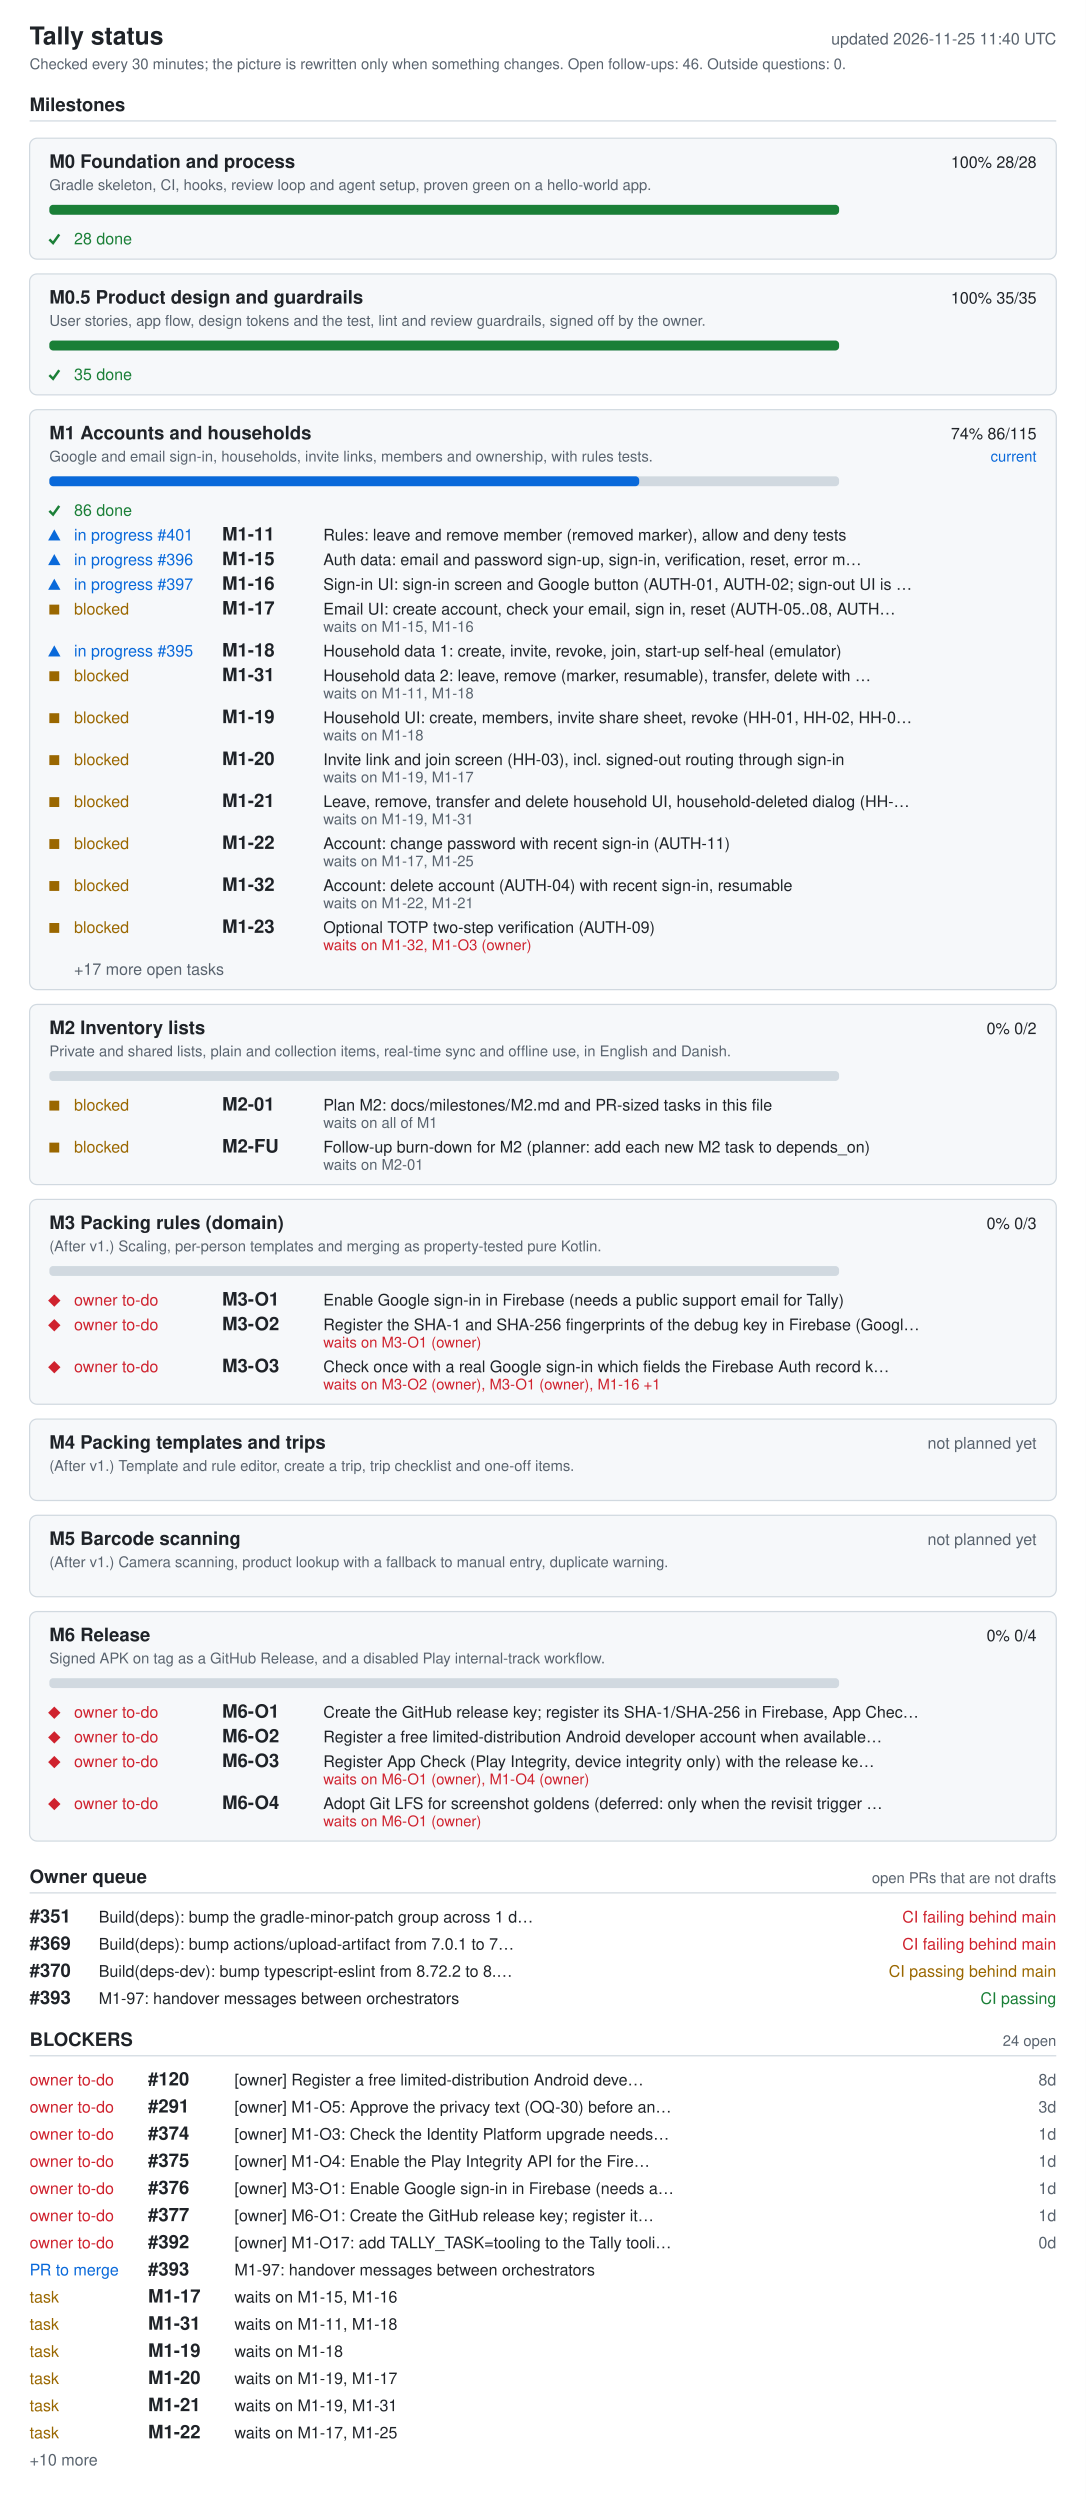
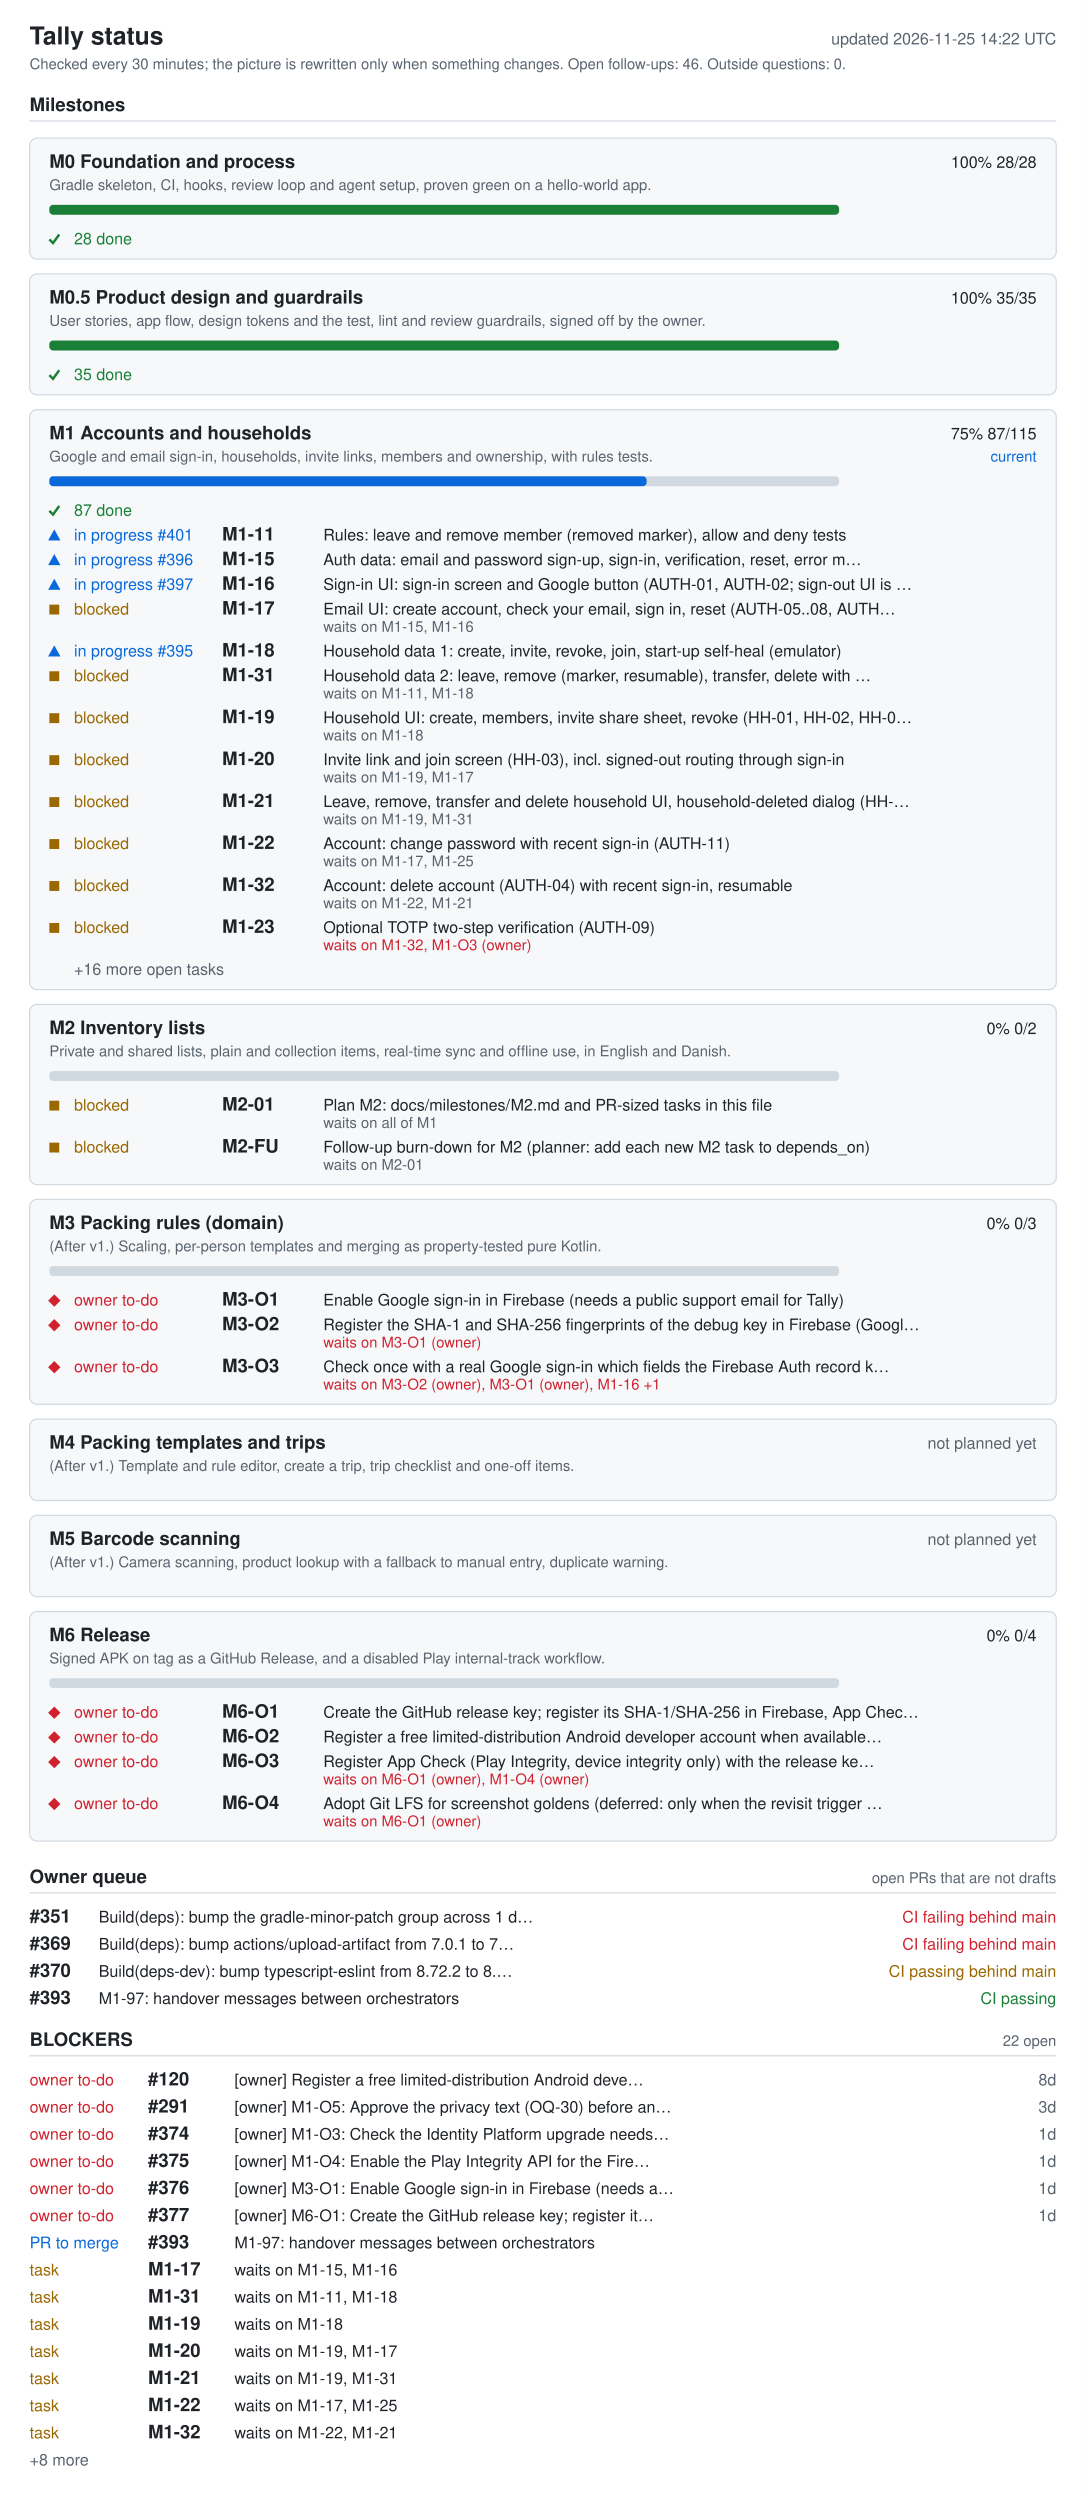
<svg xmlns="http://www.w3.org/2000/svg" width="880" height="2026" viewBox="0 0 880 2026" role="img" aria-labelledby="ti de">
  <style>.bg{fill:#fff}.card{fill:#f6f8fa}rect.card{stroke:#d1d9e0}.tick{stroke:#1a7f37;fill:none;stroke-width:2}.fg{fill:#1f2328}.muted{fill:#59636e}.track{fill:#d1d9e0}.bar{fill:#0969da}.full{fill:#1a7f37}.ok{fill:#1a7f37}.info{fill:#0969da}.warn{fill:#9a6700}.bad{fill:#cf222e}.rule{stroke:#d1d9e0}text{font-family:-apple-system,BlinkMacSystemFont,'Segoe UI',Helvetica,Arial,sans-serif;font-size:13px}.h{font-size:15px;font-weight:600}.t{font-size:20px;font-weight:600}.s{font-size:12px}@media (prefers-color-scheme: dark){.bg{fill:#0d1117}.card{fill:#161b22}rect.card{stroke:#30363d}.tick{stroke:#3fb950}.fg{fill:#e6edf3}.muted{fill:#9198a1}.track{fill:#30363d}.bar{fill:#4493f8}.full{fill:#3fb950}.ok{fill:#3fb950}.info{fill:#4493f8}.warn{fill:#d29922}.bad{fill:#f85149}.rule{stroke:#30363d}}</style>
  <rect width="880" height="2026" class="bg" />
  <text x="24" y="36" class="fg t">Tally status</text>
-   <text x="856" y="36" class="muted" text-anchor="end" id="generated">updated 2026-11-25 11:40 UTC</text>
+   <text x="856" y="36" class="muted" text-anchor="end" id="generated">updated 2026-11-25 14:22 UTC</text>
  <text x="24" y="56" class="muted s">Checked every 30 minutes; the picture is rewritten only when something changes. Open follow-ups: 46. Outside questions: 0.</text>
  <text x="24" y="90" class="fg h">Milestones</text>
  <line x1="24" y1="98" x2="856" y2="98" class="rule" />
  <rect x="24" y="112" width="832" height="98" rx="6" class="card" />
  <text x="40" y="136" class="fg h">M0 Foundation and process</text>
  <text x="840" y="136" class="fg" text-anchor="end">100%  28/28</text>
  <text x="40" y="154" class="muted s">Gradle skeleton, CI, hooks, review loop and agent setup, proven green on a hello-world app.</text>
  <rect x="40" y="166" width="640" height="8" rx="3" class="track" />
  <rect x="40" y="166" width="640" height="8" rx="3" class="full" />
  <polyline points="40,194 43,197 48,190" class="tick mk-done" />
  <text x="60" y="198" class="ok">28 done</text>
  <rect x="24" y="222" width="832" height="98" rx="6" class="card" />
  <text x="40" y="246" class="fg h">M0.5 Product design and guardrails</text>
  <text x="840" y="246" class="fg" text-anchor="end">100%  35/35</text>
  <text x="40" y="264" class="muted s">User stories, app flow, design tokens and the test, lint and review guardrails, signed off by the owner.</text>
  <rect x="40" y="276" width="640" height="8" rx="3" class="track" />
  <rect x="40" y="276" width="640" height="8" rx="3" class="full" />
  <polyline points="40,304 43,307 48,300" class="tick mk-done" />
  <text x="60" y="308" class="ok">35 done</text>
  <rect x="24" y="332" width="832" height="470" rx="6" class="card" />
  <text x="40" y="356" class="fg h">M1 Accounts and households</text>
-   <text x="840" y="356" class="fg" text-anchor="end">74%  86/115</text>
+   <text x="840" y="356" class="fg" text-anchor="end">75%  87/115</text>
  <text x="840" y="374" class="info s" text-anchor="end">current</text>
  <text x="40" y="374" class="muted s">Google and email sign-in, households, invite links, members and ownership, with rules tests.</text>
  <rect x="40" y="386" width="640" height="8" rx="3" class="track" />
-   <rect x="40" y="386" width="478" height="8" rx="3" class="bar" />
+   <rect x="40" y="386" width="484" height="8" rx="3" class="bar" />
  <polyline points="40,414 43,417 48,410" class="tick mk-done" />
-   <text x="60" y="418" class="ok">86 done</text>
+   <text x="60" y="418" class="ok">87 done</text>
  <polygon points="39,438 49,438 44,429" class="info mk-progress" />
  <text x="60" y="438" class="info">in progress #401</text>
  <text x="180" y="438" class="fg h">M1-11</text>
  <text x="262" y="438" class="fg">Rules: leave and remove member (removed marker), allow and deny tests</text>
  <polygon points="39,458 49,458 44,449" class="info mk-progress" />
  <text x="60" y="458" class="info">in progress #396</text>
  <text x="180" y="458" class="fg h">M1-15</text>
  <text x="262" y="458" class="fg">Auth data: email and password sign-up, sign-in, verification, reset, error m…</text>
  <polygon points="39,478 49,478 44,469" class="info mk-progress" />
  <text x="60" y="478" class="info">in progress #397</text>
  <text x="180" y="478" class="fg h">M1-16</text>
  <text x="262" y="478" class="fg">Sign-in UI: sign-in screen and Google button (AUTH-01, AUTH-02; sign-out UI is …</text>
  <rect x="40" y="490" width="8" height="8" class="warn mk-blocked" />
  <text x="60" y="498" class="warn">blocked</text>
  <text x="180" y="498" class="fg h">M1-17</text>
  <text x="262" y="498" class="fg">Email UI: create account, check your email, sign in, reset (AUTH-05..08, AUTH…</text>
  <text x="262" y="512" class="muted s">waits on M1-15, M1-16</text>
  <polygon points="39,532 49,532 44,523" class="info mk-progress" />
  <text x="60" y="532" class="info">in progress #395</text>
  <text x="180" y="532" class="fg h">M1-18</text>
  <text x="262" y="532" class="fg">Household data 1: create, invite, revoke, join, start-up self-heal (emulator)</text>
  <rect x="40" y="544" width="8" height="8" class="warn mk-blocked" />
  <text x="60" y="552" class="warn">blocked</text>
  <text x="180" y="552" class="fg h">M1-31</text>
  <text x="262" y="552" class="fg">Household data 2: leave, remove (marker, resumable), transfer, delete with …</text>
  <text x="262" y="566" class="muted s">waits on M1-11, M1-18</text>
  <rect x="40" y="578" width="8" height="8" class="warn mk-blocked" />
  <text x="60" y="586" class="warn">blocked</text>
  <text x="180" y="586" class="fg h">M1-19</text>
  <text x="262" y="586" class="fg">Household UI: create, members, invite share sheet, revoke (HH-01, HH-02, HH-0…</text>
  <text x="262" y="600" class="muted s">waits on M1-18</text>
  <rect x="40" y="612" width="8" height="8" class="warn mk-blocked" />
  <text x="60" y="620" class="warn">blocked</text>
  <text x="180" y="620" class="fg h">M1-20</text>
  <text x="262" y="620" class="fg">Invite link and join screen (HH-03), incl. signed-out routing through sign-in</text>
  <text x="262" y="634" class="muted s">waits on M1-19, M1-17</text>
  <rect x="40" y="646" width="8" height="8" class="warn mk-blocked" />
  <text x="60" y="654" class="warn">blocked</text>
  <text x="180" y="654" class="fg h">M1-21</text>
  <text x="262" y="654" class="fg">Leave, remove, transfer and delete household UI, household-deleted dialog (HH-…</text>
  <text x="262" y="668" class="muted s">waits on M1-19, M1-31</text>
  <rect x="40" y="680" width="8" height="8" class="warn mk-blocked" />
  <text x="60" y="688" class="warn">blocked</text>
  <text x="180" y="688" class="fg h">M1-22</text>
  <text x="262" y="688" class="fg">Account: change password with recent sign-in (AUTH-11)</text>
  <text x="262" y="702" class="muted s">waits on M1-17, M1-25</text>
  <rect x="40" y="714" width="8" height="8" class="warn mk-blocked" />
  <text x="60" y="722" class="warn">blocked</text>
  <text x="180" y="722" class="fg h">M1-32</text>
  <text x="262" y="722" class="fg">Account: delete account (AUTH-04) with recent sign-in, resumable</text>
  <text x="262" y="736" class="muted s">waits on M1-22, M1-21</text>
  <rect x="40" y="748" width="8" height="8" class="warn mk-blocked" />
  <text x="60" y="756" class="warn">blocked</text>
  <text x="180" y="756" class="fg h">M1-23</text>
  <text x="262" y="756" class="fg">Optional TOTP two-step verification (AUTH-09)</text>
  <text x="262" y="770" class="bad s">waits on M1-32, M1-O3 (owner)</text>
-   <text x="60" y="790" class="muted">+17 more open tasks</text>
+   <text x="60" y="790" class="muted">+16 more open tasks</text>
  <rect x="24" y="814" width="832" height="146" rx="6" class="card" />
  <text x="40" y="838" class="fg h">M2 Inventory lists</text>
  <text x="840" y="838" class="fg" text-anchor="end">0%  0/2</text>
  <text x="40" y="856" class="muted s">Private and shared lists, plain and collection items, real-time sync and offline use, in English and Danish.</text>
  <rect x="40" y="868" width="640" height="8" rx="3" class="track" />
  <rect x="40" y="892" width="8" height="8" class="warn mk-blocked" />
  <text x="60" y="900" class="warn">blocked</text>
  <text x="180" y="900" class="fg h">M2-01</text>
  <text x="262" y="900" class="fg">Plan M2: docs/milestones/M2.md and PR-sized tasks in this file</text>
  <text x="262" y="914" class="muted s">waits on all of M1</text>
  <rect x="40" y="926" width="8" height="8" class="warn mk-blocked" />
  <text x="60" y="934" class="warn">blocked</text>
  <text x="180" y="934" class="fg h">M2-FU</text>
  <text x="262" y="934" class="fg">Follow-up burn-down for M2 (planner: add each new M2 task to depends_on)</text>
  <text x="262" y="948" class="muted s">waits on M2-01</text>
  <rect x="24" y="972" width="832" height="166" rx="6" class="card" />
  <text x="40" y="996" class="fg h">M3 Packing rules (domain)</text>
  <text x="840" y="996" class="fg" text-anchor="end">0%  0/3</text>
  <text x="40" y="1014" class="muted s">(After v1.) Scaling, per-person templates and merging as property-tested pure Kotlin.</text>
  <rect x="40" y="1026" width="640" height="8" rx="3" class="track" />
  <polygon points="39,1054 44,1049 49,1054 44,1059" class="bad mk-owner" />
  <text x="60" y="1058" class="bad">owner to-do</text>
  <text x="180" y="1058" class="fg h">M3-O1</text>
  <text x="262" y="1058" class="fg">Enable Google sign-in in Firebase (needs a public support email for Tally)</text>
  <polygon points="39,1074 44,1069 49,1074 44,1079" class="bad mk-owner" />
  <text x="60" y="1078" class="bad">owner to-do</text>
  <text x="180" y="1078" class="fg h">M3-O2</text>
  <text x="262" y="1078" class="fg">Register the SHA-1 and SHA-256 fingerprints of the debug key in Firebase (Googl…</text>
  <text x="262" y="1092" class="bad s">waits on M3-O1 (owner)</text>
  <polygon points="39,1108 44,1103 49,1108 44,1113" class="bad mk-owner" />
  <text x="60" y="1112" class="bad">owner to-do</text>
  <text x="180" y="1112" class="fg h">M3-O3</text>
  <text x="262" y="1112" class="fg">Check once with a real Google sign-in which fields the Firebase Auth record k…</text>
  <text x="262" y="1126" class="bad s">waits on M3-O2 (owner), M3-O1 (owner), M1-16 +1</text>
  <rect x="24" y="1150" width="832" height="66" rx="6" class="card" />
  <text x="40" y="1174" class="fg h">M4 Packing templates and trips</text>
  <text x="840" y="1174" class="muted" text-anchor="end">not planned yet</text>
  <text x="40" y="1192" class="muted s">(After v1.) Template and rule editor, create a trip, trip checklist and one-off items.</text>
  <rect x="24" y="1228" width="832" height="66" rx="6" class="card" />
  <text x="40" y="1252" class="fg h">M5 Barcode scanning</text>
  <text x="840" y="1252" class="muted" text-anchor="end">not planned yet</text>
  <text x="40" y="1270" class="muted s">(After v1.) Camera scanning, product lookup with a fallback to manual entry, duplicate warning.</text>
  <rect x="24" y="1306" width="832" height="186" rx="6" class="card" />
  <text x="40" y="1330" class="fg h">M6 Release</text>
  <text x="840" y="1330" class="fg" text-anchor="end">0%  0/4</text>
  <text x="40" y="1348" class="muted s">Signed APK on tag as a GitHub Release, and a disabled Play internal-track workflow.</text>
  <rect x="40" y="1360" width="640" height="8" rx="3" class="track" />
  <polygon points="39,1388 44,1383 49,1388 44,1393" class="bad mk-owner" />
  <text x="60" y="1392" class="bad">owner to-do</text>
  <text x="180" y="1392" class="fg h">M6-O1</text>
  <text x="262" y="1392" class="fg">Create the GitHub release key; register its SHA-1/SHA-256 in Firebase, App Chec…</text>
  <polygon points="39,1408 44,1403 49,1408 44,1413" class="bad mk-owner" />
  <text x="60" y="1412" class="bad">owner to-do</text>
  <text x="180" y="1412" class="fg h">M6-O2</text>
  <text x="262" y="1412" class="fg">Register a free limited-distribution Android developer account when available…</text>
  <polygon points="39,1428 44,1423 49,1428 44,1433" class="bad mk-owner" />
  <text x="60" y="1432" class="bad">owner to-do</text>
  <text x="180" y="1432" class="fg h">M6-O3</text>
  <text x="262" y="1432" class="fg">Register App Check (Play Integrity, device integrity only) with the release ke…</text>
  <text x="262" y="1446" class="bad s">waits on M6-O1 (owner), M1-O4 (owner)</text>
  <polygon points="39,1462 44,1457 49,1462 44,1467" class="bad mk-owner" />
  <text x="60" y="1466" class="bad">owner to-do</text>
  <text x="180" y="1466" class="fg h">M6-O4</text>
  <text x="262" y="1466" class="fg">Adopt Git LFS for screenshot goldens (deferred: only when the revisit trigger …</text>
  <text x="262" y="1480" class="bad s">waits on M6-O1 (owner)</text>
  <text x="24" y="1526" class="fg h">Owner queue</text>
  <text x="856" y="1526" class="muted s" text-anchor="end">open PRs that are not drafts</text>
  <line x1="24" y1="1534" x2="856" y2="1534" class="rule" />
  <text x="24" y="1558" class="fg h">#351</text>
  <text x="80" y="1558" class="fg">Build(deps): bump the gradle-minor-patch group across 1 d…</text>
  <text x="856" y="1558" class="bad" text-anchor="end">CI failing  behind main</text>
  <text x="24" y="1580" class="fg h">#369</text>
  <text x="80" y="1580" class="fg">Build(deps): bump actions/upload-artifact from 7.0.1 to 7…</text>
  <text x="856" y="1580" class="bad" text-anchor="end">CI failing  behind main</text>
  <text x="24" y="1602" class="fg h">#370</text>
  <text x="80" y="1602" class="fg">Build(deps-dev): bump typescript-eslint from 8.72.2 to 8.…</text>
  <text x="856" y="1602" class="warn" text-anchor="end">CI passing  behind main</text>
  <text x="24" y="1624" class="fg h">#393</text>
  <text x="80" y="1624" class="fg">M1-97: handover messages between orchestrators</text>
  <text x="856" y="1624" class="ok" text-anchor="end">CI passing</text>
  <text x="24" y="1658" class="fg h">BLOCKERS</text>
-   <text x="856" y="1658" class="muted s" text-anchor="end">24 open</text>
+   <text x="856" y="1658" class="muted s" text-anchor="end">22 open</text>
  <line x1="24" y1="1666" x2="856" y2="1666" class="rule" />
  <text x="24" y="1690" class="bad">owner to-do</text>
  <text x="120" y="1690" class="fg h">#120</text>
  <text x="190" y="1690" class="fg">[owner] Register a free limited-distribution Android deve…</text>
  <text x="856" y="1690" class="muted" text-anchor="end">8d</text>
  <text x="24" y="1712" class="bad">owner to-do</text>
  <text x="120" y="1712" class="fg h">#291</text>
  <text x="190" y="1712" class="fg">[owner] M1-O5: Approve the privacy text (OQ-30) before an…</text>
  <text x="856" y="1712" class="muted" text-anchor="end">3d</text>
  <text x="24" y="1734" class="bad">owner to-do</text>
  <text x="120" y="1734" class="fg h">#374</text>
  <text x="190" y="1734" class="fg">[owner] M1-O3: Check the Identity Platform upgrade needs…</text>
  <text x="856" y="1734" class="muted" text-anchor="end">1d</text>
  <text x="24" y="1756" class="bad">owner to-do</text>
  <text x="120" y="1756" class="fg h">#375</text>
  <text x="190" y="1756" class="fg">[owner] M1-O4: Enable the Play Integrity API for the Fire…</text>
  <text x="856" y="1756" class="muted" text-anchor="end">1d</text>
  <text x="24" y="1778" class="bad">owner to-do</text>
  <text x="120" y="1778" class="fg h">#376</text>
  <text x="190" y="1778" class="fg">[owner] M3-O1: Enable Google sign-in in Firebase (needs a…</text>
  <text x="856" y="1778" class="muted" text-anchor="end">1d</text>
  <text x="24" y="1800" class="bad">owner to-do</text>
  <text x="120" y="1800" class="fg h">#377</text>
  <text x="190" y="1800" class="fg">[owner] M6-O1: Create the GitHub release key; register it…</text>
  <text x="856" y="1800" class="muted" text-anchor="end">1d</text>
-   <text x="24" y="1822" class="bad">owner to-do</text>
-   <text x="120" y="1822" class="fg h">#392</text>
-   <text x="190" y="1822" class="fg">[owner] M1-O17: add TALLY_TASK=tooling to the Tally tooli…</text>
-   <text x="856" y="1822" class="muted" text-anchor="end">0d</text>
-   <text x="24" y="1844" class="info">PR to merge</text>
-   <text x="120" y="1844" class="fg h">#393</text>
-   <text x="190" y="1844" class="fg">M1-97: handover messages between orchestrators</text>
+   <text x="24" y="1822" class="info">PR to merge</text>
+   <text x="120" y="1822" class="fg h">#393</text>
+   <text x="190" y="1822" class="fg">M1-97: handover messages between orchestrators</text>
+   <text x="24" y="1844" class="warn">task</text>
+   <text x="120" y="1844" class="fg h">M1-17</text>
+   <text x="190" y="1844" class="fg">waits on M1-15, M1-16</text>
  <text x="24" y="1866" class="warn">task</text>
-   <text x="120" y="1866" class="fg h">M1-17</text>
-   <text x="190" y="1866" class="fg">waits on M1-15, M1-16</text>
+   <text x="120" y="1866" class="fg h">M1-31</text>
+   <text x="190" y="1866" class="fg">waits on M1-11, M1-18</text>
  <text x="24" y="1888" class="warn">task</text>
-   <text x="120" y="1888" class="fg h">M1-31</text>
-   <text x="190" y="1888" class="fg">waits on M1-11, M1-18</text>
+   <text x="120" y="1888" class="fg h">M1-19</text>
+   <text x="190" y="1888" class="fg">waits on M1-18</text>
  <text x="24" y="1910" class="warn">task</text>
-   <text x="120" y="1910" class="fg h">M1-19</text>
-   <text x="190" y="1910" class="fg">waits on M1-18</text>
+   <text x="120" y="1910" class="fg h">M1-20</text>
+   <text x="190" y="1910" class="fg">waits on M1-19, M1-17</text>
  <text x="24" y="1932" class="warn">task</text>
-   <text x="120" y="1932" class="fg h">M1-20</text>
-   <text x="190" y="1932" class="fg">waits on M1-19, M1-17</text>
+   <text x="120" y="1932" class="fg h">M1-21</text>
+   <text x="190" y="1932" class="fg">waits on M1-19, M1-31</text>
  <text x="24" y="1954" class="warn">task</text>
-   <text x="120" y="1954" class="fg h">M1-21</text>
-   <text x="190" y="1954" class="fg">waits on M1-19, M1-31</text>
+   <text x="120" y="1954" class="fg h">M1-22</text>
+   <text x="190" y="1954" class="fg">waits on M1-17, M1-25</text>
  <text x="24" y="1976" class="warn">task</text>
-   <text x="120" y="1976" class="fg h">M1-22</text>
-   <text x="190" y="1976" class="fg">waits on M1-17, M1-25</text>
-   <text x="24" y="1998" class="muted">+10 more</text>
+   <text x="120" y="1976" class="fg h">M1-32</text>
+   <text x="190" y="1976" class="fg">waits on M1-22, M1-21</text>
+   <text x="24" y="1998" class="muted">+8 more</text>
</svg>
